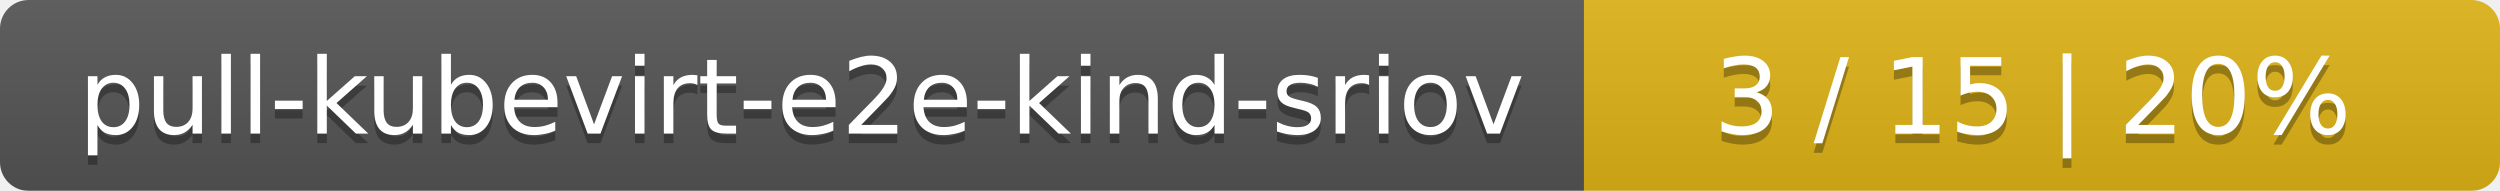
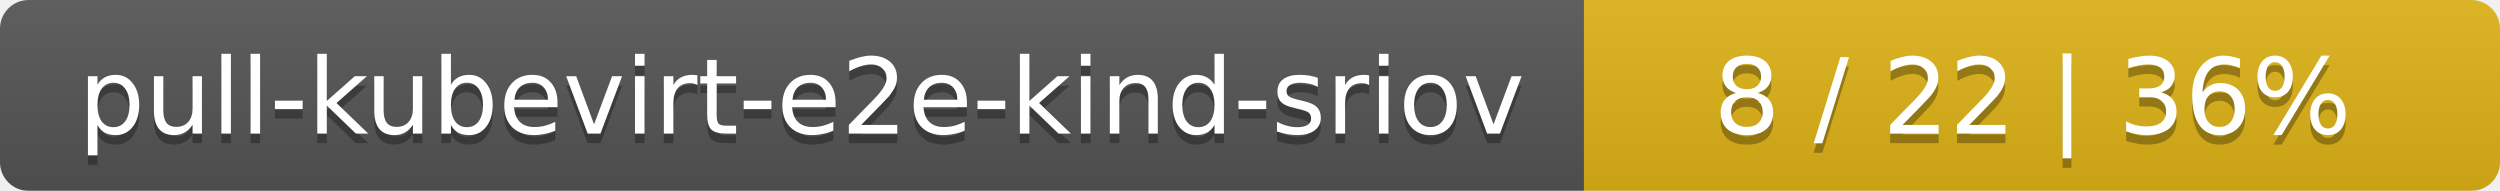
<svg xmlns="http://www.w3.org/2000/svg" width="262" height="20">
  <linearGradient id="smooth" x2="0" y2="100%">
    <stop offset="0" stop-color="#bbb" stop-opacity=".1" />
    <stop offset="1" stop-opacity=".1" />
  </linearGradient>
  <mask id="round">
    <rect width="262" height="20" rx="3" fill="#fff" />
  </mask>
  <g mask="url(#round)">
    <rect width="166" height="20" fill="#555" />
    <rect x="166" width="96" height="20" fill="#dfb317" />
    <rect width="262" height="20" fill="url(#smooth)" />
  </g>
  <g fill="#fff" text-anchor="middle" font-family="DejaVu Sans,Verdana,Geneva,sans-serif" font-size="11">
    <text x="84" y="15" fill="#010101" fill-opacity=".3">pull-kubevirt-e2e-kind-sriov</text>
    <text x="84" y="14">pull-kubevirt-e2e-kind-sriov</text>
-     <text x="213" y="15" fill="#010101" fill-opacity=".3">3 / 15    |    20%</text>
-     <text x="213" y="14">3 / 15    |    20%</text>
+     <text x="213" y="15" fill="#010101" fill-opacity=".3">8 / 22    |    36%</text>
+     <text x="213" y="14">8 / 22    |    36%</text>
  </g>
</svg>
